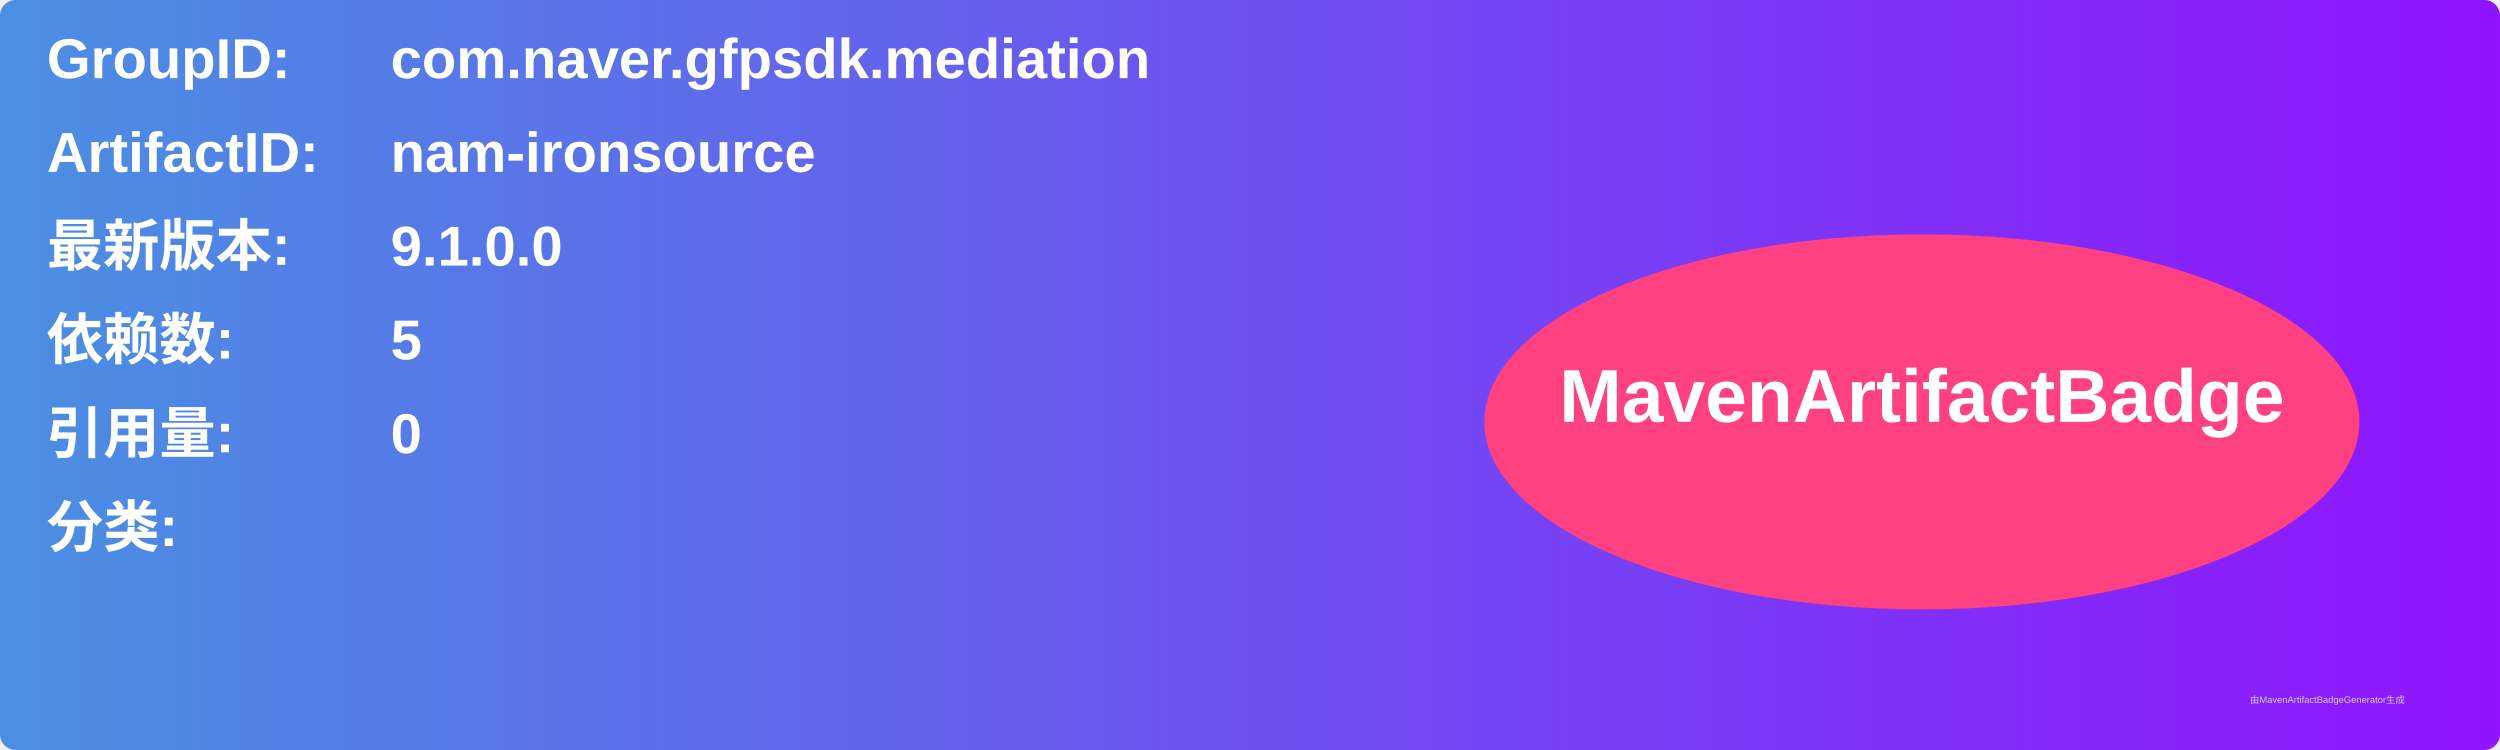
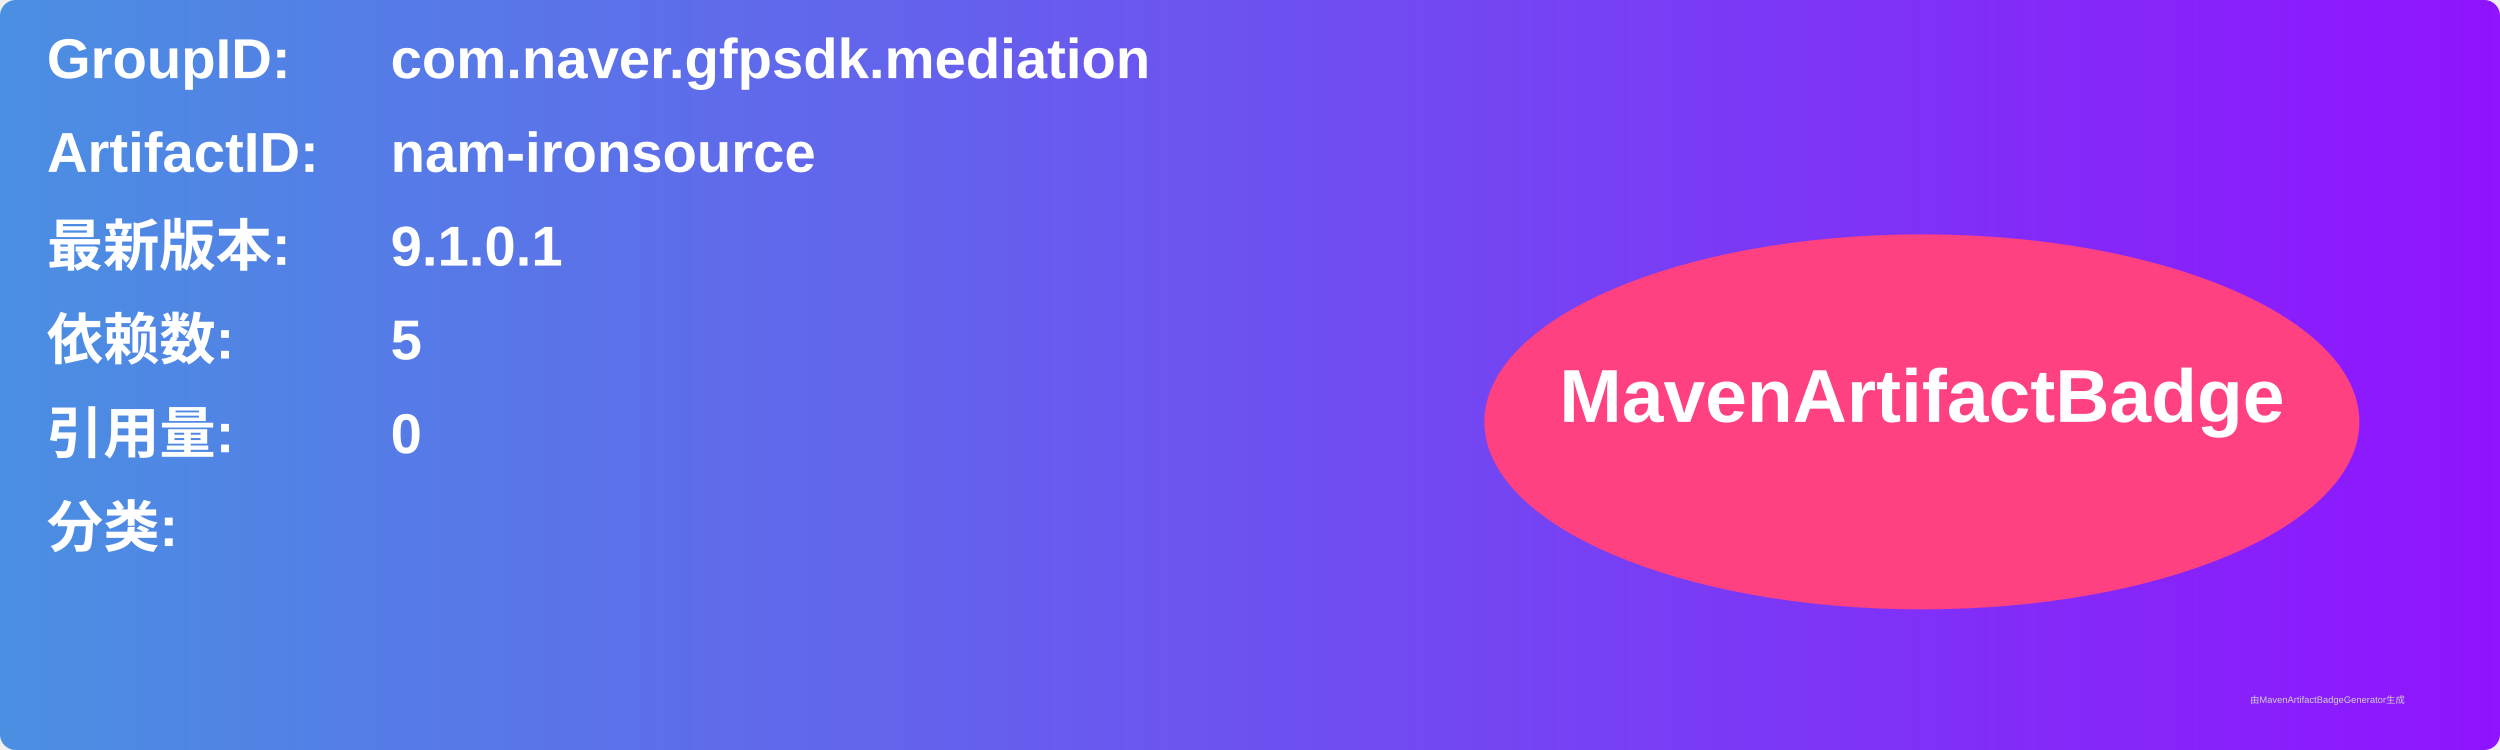
<svg xmlns="http://www.w3.org/2000/svg" width="800" height="240" viewBox="0 0 800 240">
  <linearGradient id="grad" x1="0%" y1="0%" x2="100%" y2="0%">
    <stop offset="0%" stop-color="#4a90e2" />
    <stop offset="100%" stop-color="#9013fe" />
  </linearGradient>
  <rect width="100%" height="100%" rx="5" ry="5" fill="url(#grad)" />
  <g transform="translate(15, 15)">
    <text x="0" y="10" font-family="Arial" font-size="18" fill="white" font-weight="bold" width="260">GroupID:</text>
    <text x="110" y="10" font-family="Arial" font-size="18" fill="white" font-weight="bold" width="460">com.naver.gfpsdk.mediation</text>
    <text x="0" y="40" font-family="Arial" font-size="18" fill="white" font-weight="bold" width="260">ArtifactID:</text>
    <text x="110" y="40" font-family="Arial" font-size="18" fill="white" font-weight="bold" width="460">nam-ironsource</text>
    <text x="0" y="70" font-family="Arial" font-size="18" fill="white" font-weight="bold">最新版本:</text>
    <text x="110" y="70" font-family="Arial" font-size="18" fill="white" font-weight="bold">
-       <tspan font-weight="bold">9.1.0.0</tspan>
+       <tspan font-weight="bold">9.1.0.1</tspan>
    </text>
    <text x="0" y="100" font-family="Arial" font-size="18" fill="white" font-weight="bold">依赖数: </text>
    <text x="110" y="100" font-family="Arial" font-size="18" fill="white">
      <tspan font-weight="bold">5</tspan>
    </text>
    <text x="0" y="130" font-family="Arial" font-size="18" fill="white" font-weight="bold">引用量: </text>
    <text x="110" y="130" font-family="Arial" font-size="18" fill="white">
      <tspan font-weight="bold">0</tspan>
    </text>
    <text x="0" y="160" font-family="Arial" font-size="18" fill="white" font-weight="bold">分类:</text>
    <text x="10" y="190" font-family="Arial" font-size="10" fill="white">
      <tspan font-weight="bold" />
    </text>
    <ellipse cx="600" cy="120" rx="140" ry="60" fill="#ff4081" />
    <text x="600" y="120" text-anchor="middle" font-family="Arial" font-size="24" fill="white" font-weight="bold">MavenArtifactBadge</text>
  </g>
  <text x="720" y="225" font-family="Arial" font-size="3" fill="#d0d0d0">由MavenArtifactBadgeGenerator生成</text>
</svg>
